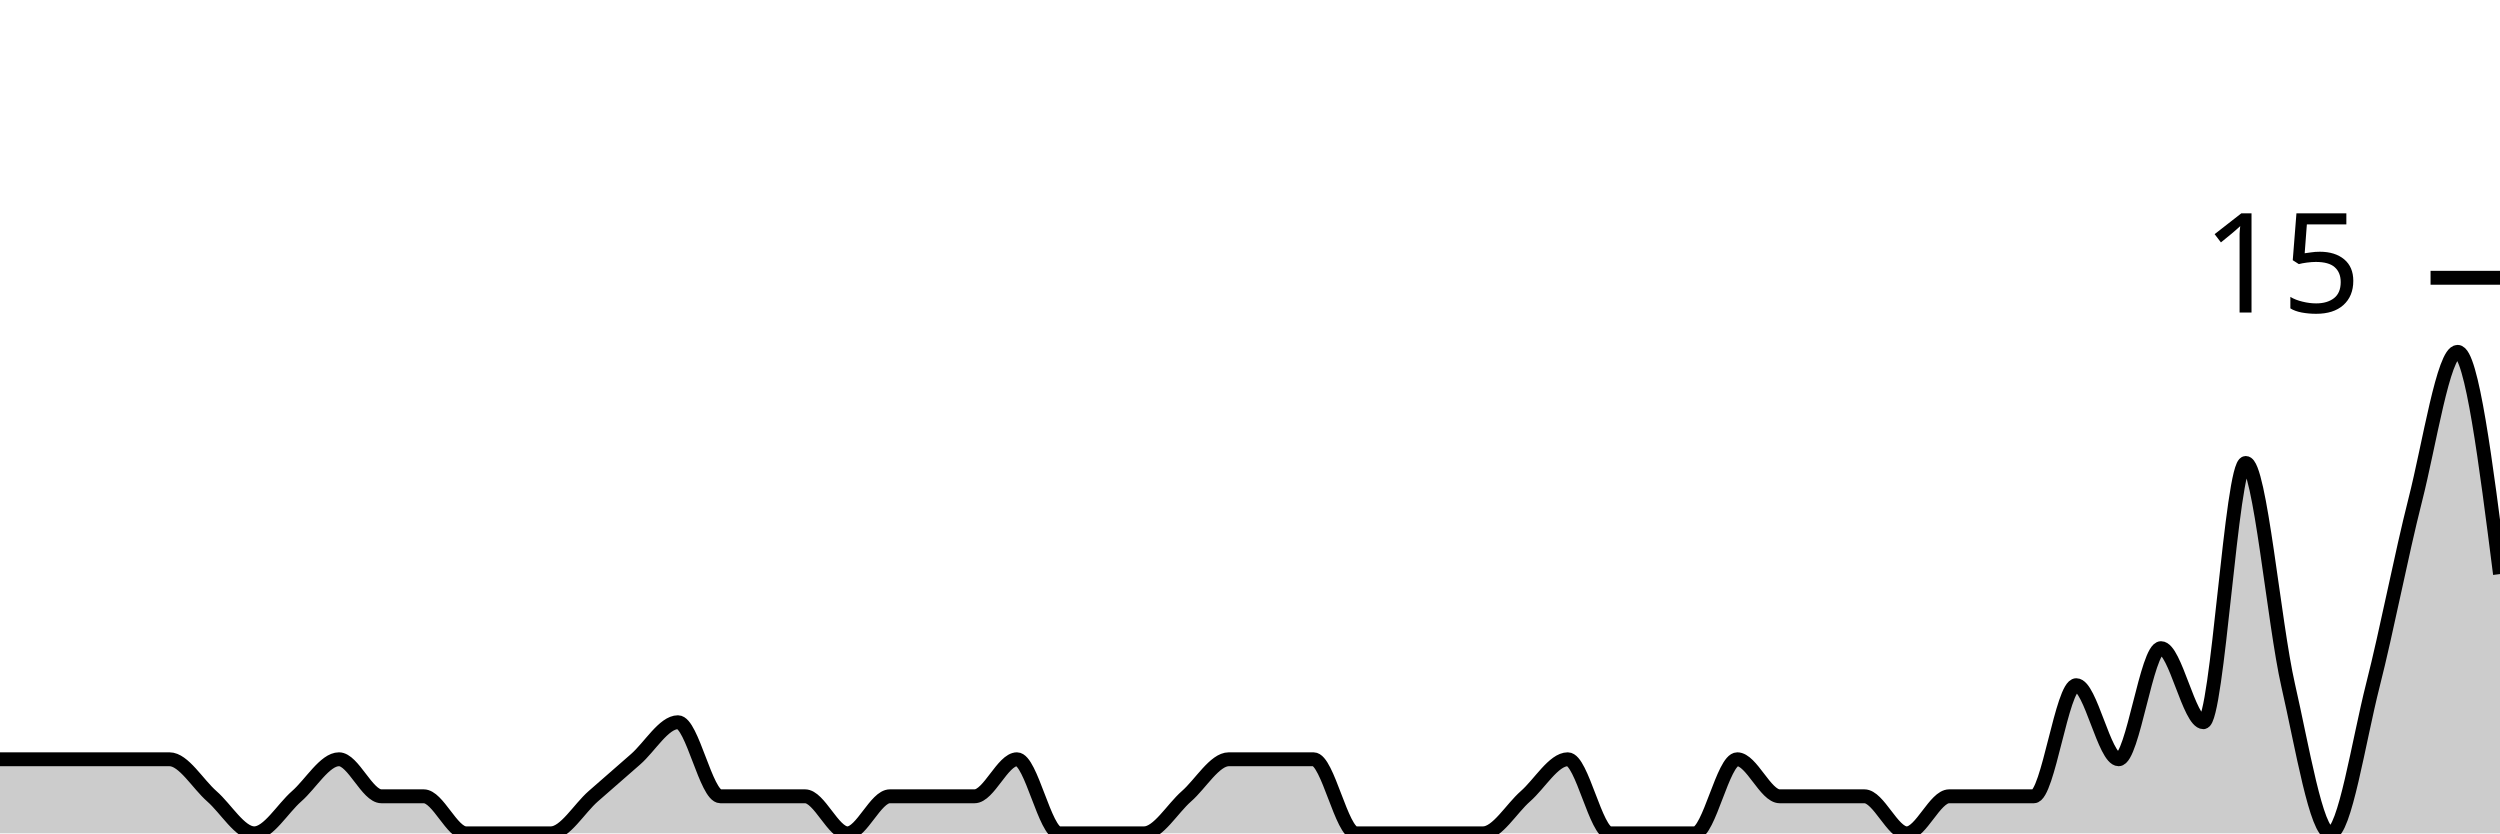
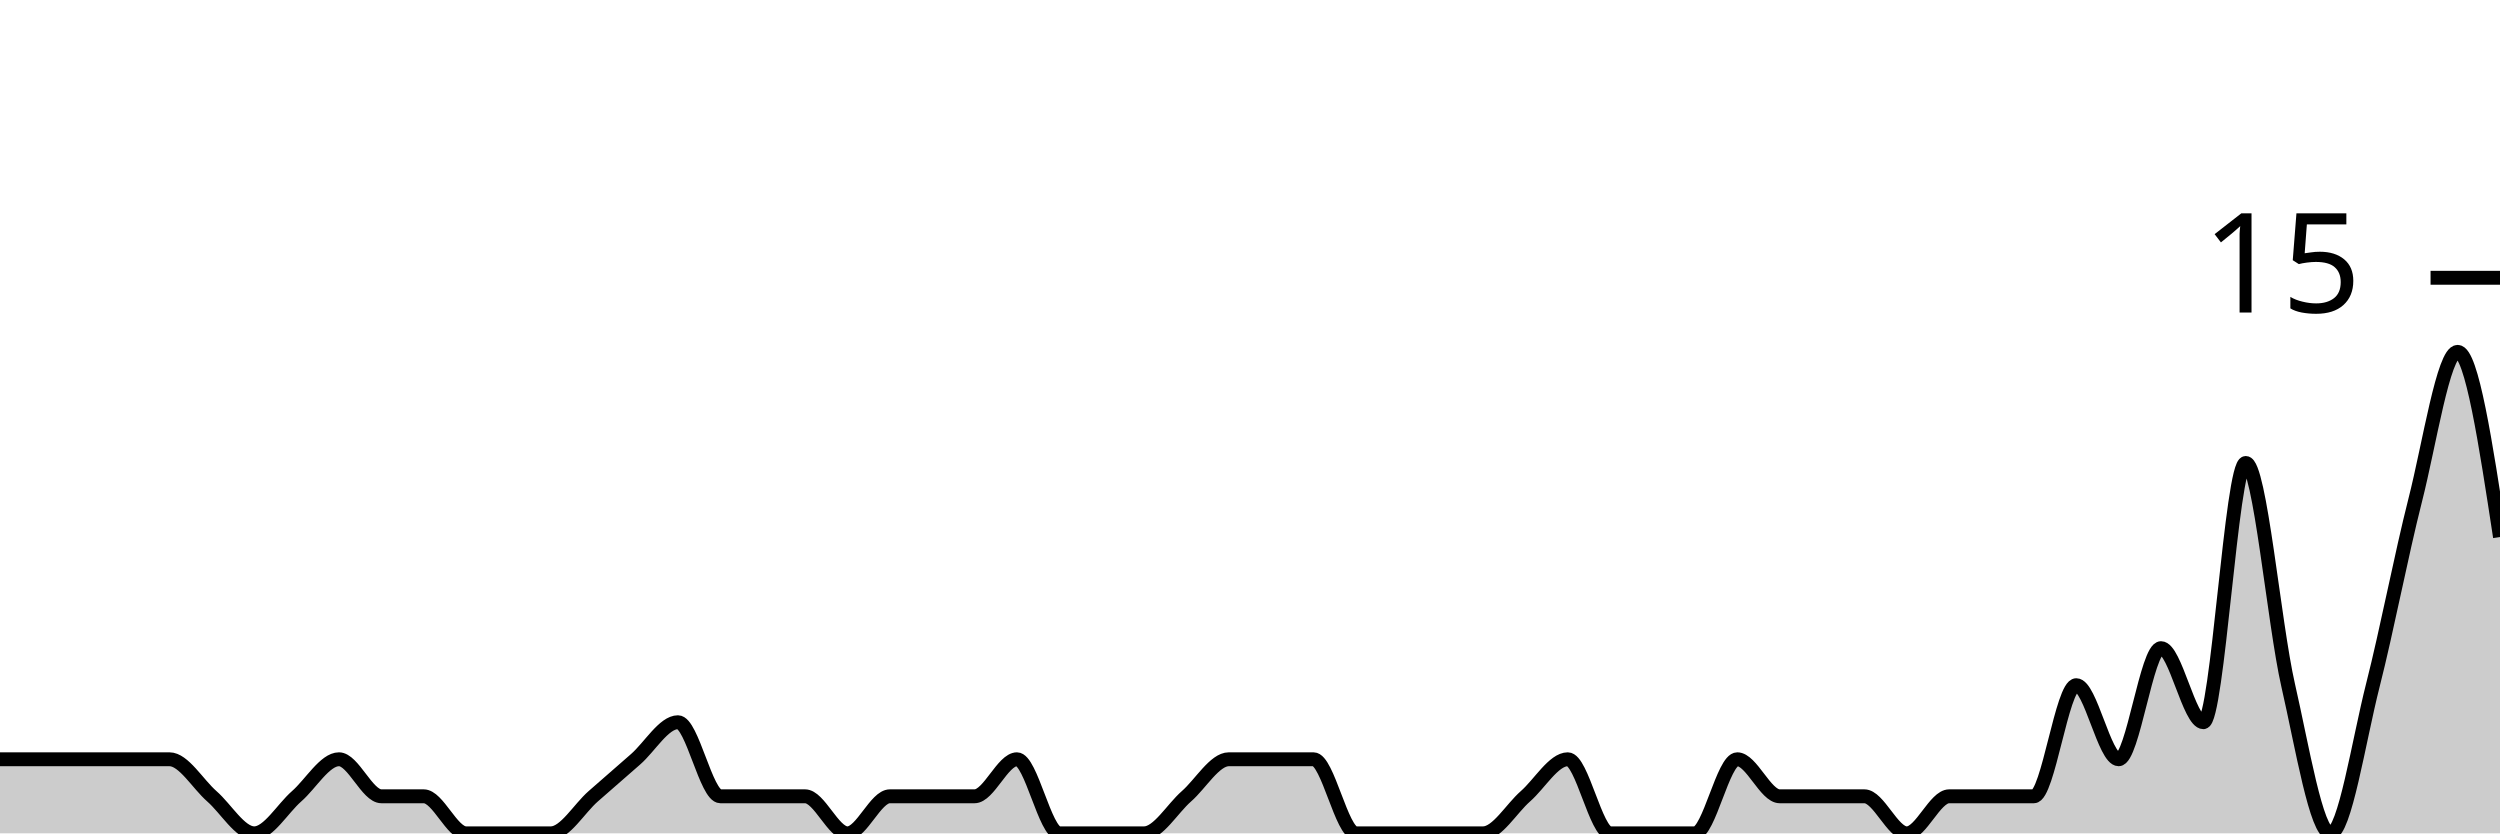
<svg xmlns="http://www.w3.org/2000/svg" viewBox="0 0 180 60">
  <g transform="translate(0,20)">
-     <path class="area" fill="rgba(0, 0, 0, 0.2)" d="M0,34.667C1.017,34.667,2.034,34.667,3.051,34.667C4.068,34.667,5.085,34.667,6.102,34.667C7.119,34.667,8.136,34.667,9.153,34.667C10.169,34.667,11.186,34.667,12.203,34.667C13.22,34.667,14.237,36.444,15.254,37.333C16.271,38.222,17.288,40,18.305,40C19.322,40,20.339,38.222,21.356,37.333C22.373,36.444,23.39,34.667,24.407,34.667C25.424,34.667,26.441,37.333,27.458,37.333C28.475,37.333,29.492,37.333,30.508,37.333C31.525,37.333,32.542,40,33.559,40C34.576,40,35.593,40,36.61,40C37.627,40,38.644,40,39.661,40C40.678,40,41.695,38.222,42.712,37.333C43.729,36.444,44.746,35.556,45.763,34.667C46.78,33.778,47.797,32,48.814,32C49.831,32,50.847,37.333,51.864,37.333C52.881,37.333,53.898,37.333,54.915,37.333C55.932,37.333,56.949,37.333,57.966,37.333C58.983,37.333,60,40,61.017,40C62.034,40,63.051,37.333,64.068,37.333C65.085,37.333,66.102,37.333,67.119,37.333C68.136,37.333,69.153,37.333,70.169,37.333C71.186,37.333,72.203,34.667,73.22,34.667C74.237,34.667,75.254,40,76.271,40C77.288,40,78.305,40,79.322,40C80.339,40,81.356,40,82.373,40C83.39,40,84.407,38.222,85.424,37.333C86.441,36.444,87.458,34.667,88.475,34.667C89.492,34.667,90.508,34.667,91.525,34.667C92.542,34.667,93.559,34.667,94.576,34.667C95.593,34.667,96.61,40,97.627,40C98.644,40,99.661,40,100.678,40C101.695,40,102.712,40,103.729,40C104.746,40,105.763,40,106.78,40C107.797,40,108.814,38.222,109.831,37.333C110.847,36.444,111.864,34.667,112.881,34.667C113.898,34.667,114.915,40,115.932,40C116.949,40,117.966,40,118.983,40C120,40,121.017,40,122.034,40C123.051,40,124.068,34.667,125.085,34.667C126.102,34.667,127.119,37.333,128.136,37.333C129.153,37.333,130.169,37.333,131.186,37.333C132.203,37.333,133.22,37.333,134.237,37.333C135.254,37.333,136.271,40,137.288,40C138.305,40,139.322,37.333,140.339,37.333C141.356,37.333,142.373,37.333,143.39,37.333C144.407,37.333,145.424,37.333,146.441,37.333C147.458,37.333,148.475,29.333,149.492,29.333C150.508,29.333,151.525,34.667,152.542,34.667C153.559,34.667,154.576,26.667,155.593,26.667C156.61,26.667,157.627,32,158.644,32C159.661,32,160.678,13.333,161.695,13.333C162.712,13.333,163.729,24.889,164.746,29.333C165.763,33.778,166.78,40,167.797,40C168.814,40,169.831,33.333,170.847,29.333C171.864,25.333,172.881,20,173.898,16C174.915,12,175.932,5.333,176.949,5.333C177.966,5.333,178.983,13.333,180,21.333L180,40C178.983,40,177.966,40,176.949,40C175.932,40,174.915,40,173.898,40C172.881,40,171.864,40,170.847,40C169.831,40,168.814,40,167.797,40C166.78,40,165.763,40,164.746,40C163.729,40,162.712,40,161.695,40C160.678,40,159.661,40,158.644,40C157.627,40,156.61,40,155.593,40C154.576,40,153.559,40,152.542,40C151.525,40,150.508,40,149.492,40C148.475,40,147.458,40,146.441,40C145.424,40,144.407,40,143.39,40C142.373,40,141.356,40,140.339,40C139.322,40,138.305,40,137.288,40C136.271,40,135.254,40,134.237,40C133.22,40,132.203,40,131.186,40C130.169,40,129.153,40,128.136,40C127.119,40,126.102,40,125.085,40C124.068,40,123.051,40,122.034,40C121.017,40,120,40,118.983,40C117.966,40,116.949,40,115.932,40C114.915,40,113.898,40,112.881,40C111.864,40,110.847,40,109.831,40C108.814,40,107.797,40,106.78,40C105.763,40,104.746,40,103.729,40C102.712,40,101.695,40,100.678,40C99.661,40,98.644,40,97.627,40C96.61,40,95.593,40,94.576,40C93.559,40,92.542,40,91.525,40C90.508,40,89.492,40,88.475,40C87.458,40,86.441,40,85.424,40C84.407,40,83.39,40,82.373,40C81.356,40,80.339,40,79.322,40C78.305,40,77.288,40,76.271,40C75.254,40,74.237,40,73.22,40C72.203,40,71.186,40,70.169,40C69.153,40,68.136,40,67.119,40C66.102,40,65.085,40,64.068,40C63.051,40,62.034,40,61.017,40C60,40,58.983,40,57.966,40C56.949,40,55.932,40,54.915,40C53.898,40,52.881,40,51.864,40C50.847,40,49.831,40,48.814,40C47.797,40,46.78,40,45.763,40C44.746,40,43.729,40,42.712,40C41.695,40,40.678,40,39.661,40C38.644,40,37.627,40,36.61,40C35.593,40,34.576,40,33.559,40C32.542,40,31.525,40,30.508,40C29.492,40,28.475,40,27.458,40C26.441,40,25.424,40,24.407,40C23.39,40,22.373,40,21.356,40C20.339,40,19.322,40,18.305,40C17.288,40,16.271,40,15.254,40C14.237,40,13.22,40,12.203,40C11.186,40,10.169,40,9.153,40C8.136,40,7.119,40,6.102,40C5.085,40,4.068,40,3.051,40C2.034,40,1.017,40,0,40Z" />
-     <path class="line" stroke="black" fill="none" d="M0,34.667C1.017,34.667,2.034,34.667,3.051,34.667C4.068,34.667,5.085,34.667,6.102,34.667C7.119,34.667,8.136,34.667,9.153,34.667C10.169,34.667,11.186,34.667,12.203,34.667C13.22,34.667,14.237,36.444,15.254,37.333C16.271,38.222,17.288,40,18.305,40C19.322,40,20.339,38.222,21.356,37.333C22.373,36.444,23.39,34.667,24.407,34.667C25.424,34.667,26.441,37.333,27.458,37.333C28.475,37.333,29.492,37.333,30.508,37.333C31.525,37.333,32.542,40,33.559,40C34.576,40,35.593,40,36.61,40C37.627,40,38.644,40,39.661,40C40.678,40,41.695,38.222,42.712,37.333C43.729,36.444,44.746,35.556,45.763,34.667C46.78,33.778,47.797,32,48.814,32C49.831,32,50.847,37.333,51.864,37.333C52.881,37.333,53.898,37.333,54.915,37.333C55.932,37.333,56.949,37.333,57.966,37.333C58.983,37.333,60,40,61.017,40C62.034,40,63.051,37.333,64.068,37.333C65.085,37.333,66.102,37.333,67.119,37.333C68.136,37.333,69.153,37.333,70.169,37.333C71.186,37.333,72.203,34.667,73.22,34.667C74.237,34.667,75.254,40,76.271,40C77.288,40,78.305,40,79.322,40C80.339,40,81.356,40,82.373,40C83.39,40,84.407,38.222,85.424,37.333C86.441,36.444,87.458,34.667,88.475,34.667C89.492,34.667,90.508,34.667,91.525,34.667C92.542,34.667,93.559,34.667,94.576,34.667C95.593,34.667,96.61,40,97.627,40C98.644,40,99.661,40,100.678,40C101.695,40,102.712,40,103.729,40C104.746,40,105.763,40,106.78,40C107.797,40,108.814,38.222,109.831,37.333C110.847,36.444,111.864,34.667,112.881,34.667C113.898,34.667,114.915,40,115.932,40C116.949,40,117.966,40,118.983,40C120,40,121.017,40,122.034,40C123.051,40,124.068,34.667,125.085,34.667C126.102,34.667,127.119,37.333,128.136,37.333C129.153,37.333,130.169,37.333,131.186,37.333C132.203,37.333,133.22,37.333,134.237,37.333C135.254,37.333,136.271,40,137.288,40C138.305,40,139.322,37.333,140.339,37.333C141.356,37.333,142.373,37.333,143.39,37.333C144.407,37.333,145.424,37.333,146.441,37.333C147.458,37.333,148.475,29.333,149.492,29.333C150.508,29.333,151.525,34.667,152.542,34.667C153.559,34.667,154.576,26.667,155.593,26.667C156.61,26.667,157.627,32,158.644,32C159.661,32,160.678,13.333,161.695,13.333C162.712,13.333,163.729,24.889,164.746,29.333C165.763,33.778,166.78,40,167.797,40C168.814,40,169.831,33.333,170.847,29.333C171.864,25.333,172.881,20,173.898,16C174.915,12,175.932,5.333,176.949,5.333C177.966,5.333,178.983,13.333,180,21.333" />
+     <path class="area" fill="rgba(0, 0, 0, 0.2)" d="M0,34.667C1.017,34.667,2.034,34.667,3.051,34.667C4.068,34.667,5.085,34.667,6.102,34.667C7.119,34.667,8.136,34.667,9.153,34.667C10.169,34.667,11.186,34.667,12.203,34.667C13.22,34.667,14.237,36.444,15.254,37.333C16.271,38.222,17.288,40,18.305,40C19.322,40,20.339,38.222,21.356,37.333C22.373,36.444,23.39,34.667,24.407,34.667C25.424,34.667,26.441,37.333,27.458,37.333C28.475,37.333,29.492,37.333,30.508,37.333C31.525,37.333,32.542,40,33.559,40C34.576,40,35.593,40,36.61,40C37.627,40,38.644,40,39.661,40C40.678,40,41.695,38.222,42.712,37.333C43.729,36.444,44.746,35.556,45.763,34.667C46.78,33.778,47.797,32,48.814,32C49.831,32,50.847,37.333,51.864,37.333C52.881,37.333,53.898,37.333,54.915,37.333C55.932,37.333,56.949,37.333,57.966,37.333C58.983,37.333,60,40,61.017,40C62.034,40,63.051,37.333,64.068,37.333C65.085,37.333,66.102,37.333,67.119,37.333C68.136,37.333,69.153,37.333,70.169,37.333C71.186,37.333,72.203,34.667,73.22,34.667C74.237,34.667,75.254,40,76.271,40C77.288,40,78.305,40,79.322,40C80.339,40,81.356,40,82.373,40C83.39,40,84.407,38.222,85.424,37.333C86.441,36.444,87.458,34.667,88.475,34.667C89.492,34.667,90.508,34.667,91.525,34.667C92.542,34.667,93.559,34.667,94.576,34.667C95.593,34.667,96.61,40,97.627,40C98.644,40,99.661,40,100.678,40C101.695,40,102.712,40,103.729,40C104.746,40,105.763,40,106.78,40C107.797,40,108.814,38.222,109.831,37.333C110.847,36.444,111.864,34.667,112.881,34.667C113.898,34.667,114.915,40,115.932,40C116.949,40,117.966,40,118.983,40C120,40,121.017,40,122.034,40C123.051,40,124.068,34.667,125.085,34.667C126.102,34.667,127.119,37.333,128.136,37.333C129.153,37.333,130.169,37.333,131.186,37.333C132.203,37.333,133.22,37.333,134.237,37.333C135.254,37.333,136.271,40,137.288,40C138.305,40,139.322,37.333,140.339,37.333C141.356,37.333,142.373,37.333,143.39,37.333C144.407,37.333,145.424,37.333,146.441,37.333C147.458,37.333,148.475,29.333,149.492,29.333C150.508,29.333,151.525,34.667,152.542,34.667C153.559,34.667,154.576,26.667,155.593,26.667C156.61,26.667,157.627,32,158.644,32C159.661,32,160.678,13.333,161.695,13.333C162.712,13.333,163.729,24.889,164.746,29.333C165.763,33.778,166.78,40,167.797,40C168.814,40,169.831,33.333,170.847,29.333C171.864,25.333,172.881,20,173.898,16C174.915,12,175.932,5.333,176.949,5.333C177.966,5.333,178.983,12,180,18.667L180,40C178.983,40,177.966,40,176.949,40C175.932,40,174.915,40,173.898,40C172.881,40,171.864,40,170.847,40C169.831,40,168.814,40,167.797,40C166.78,40,165.763,40,164.746,40C163.729,40,162.712,40,161.695,40C160.678,40,159.661,40,158.644,40C157.627,40,156.61,40,155.593,40C154.576,40,153.559,40,152.542,40C151.525,40,150.508,40,149.492,40C148.475,40,147.458,40,146.441,40C145.424,40,144.407,40,143.39,40C142.373,40,141.356,40,140.339,40C139.322,40,138.305,40,137.288,40C136.271,40,135.254,40,134.237,40C133.22,40,132.203,40,131.186,40C130.169,40,129.153,40,128.136,40C127.119,40,126.102,40,125.085,40C124.068,40,123.051,40,122.034,40C121.017,40,120,40,118.983,40C117.966,40,116.949,40,115.932,40C114.915,40,113.898,40,112.881,40C111.864,40,110.847,40,109.831,40C108.814,40,107.797,40,106.78,40C105.763,40,104.746,40,103.729,40C102.712,40,101.695,40,100.678,40C99.661,40,98.644,40,97.627,40C96.61,40,95.593,40,94.576,40C93.559,40,92.542,40,91.525,40C90.508,40,89.492,40,88.475,40C87.458,40,86.441,40,85.424,40C84.407,40,83.39,40,82.373,40C81.356,40,80.339,40,79.322,40C78.305,40,77.288,40,76.271,40C75.254,40,74.237,40,73.22,40C72.203,40,71.186,40,70.169,40C69.153,40,68.136,40,67.119,40C66.102,40,65.085,40,64.068,40C63.051,40,62.034,40,61.017,40C60,40,58.983,40,57.966,40C56.949,40,55.932,40,54.915,40C53.898,40,52.881,40,51.864,40C50.847,40,49.831,40,48.814,40C47.797,40,46.78,40,45.763,40C44.746,40,43.729,40,42.712,40C41.695,40,40.678,40,39.661,40C38.644,40,37.627,40,36.61,40C35.593,40,34.576,40,33.559,40C32.542,40,31.525,40,30.508,40C29.492,40,28.475,40,27.458,40C26.441,40,25.424,40,24.407,40C23.39,40,22.373,40,21.356,40C20.339,40,19.322,40,18.305,40C17.288,40,16.271,40,15.254,40C14.237,40,13.22,40,12.203,40C11.186,40,10.169,40,9.153,40C8.136,40,7.119,40,6.102,40C5.085,40,4.068,40,3.051,40C2.034,40,1.017,40,0,40Z" />
+     <path class="line" stroke="black" fill="none" d="M0,34.667C1.017,34.667,2.034,34.667,3.051,34.667C4.068,34.667,5.085,34.667,6.102,34.667C7.119,34.667,8.136,34.667,9.153,34.667C10.169,34.667,11.186,34.667,12.203,34.667C13.22,34.667,14.237,36.444,15.254,37.333C16.271,38.222,17.288,40,18.305,40C19.322,40,20.339,38.222,21.356,37.333C22.373,36.444,23.39,34.667,24.407,34.667C25.424,34.667,26.441,37.333,27.458,37.333C28.475,37.333,29.492,37.333,30.508,37.333C31.525,37.333,32.542,40,33.559,40C34.576,40,35.593,40,36.61,40C37.627,40,38.644,40,39.661,40C40.678,40,41.695,38.222,42.712,37.333C43.729,36.444,44.746,35.556,45.763,34.667C46.78,33.778,47.797,32,48.814,32C49.831,32,50.847,37.333,51.864,37.333C52.881,37.333,53.898,37.333,54.915,37.333C55.932,37.333,56.949,37.333,57.966,37.333C58.983,37.333,60,40,61.017,40C62.034,40,63.051,37.333,64.068,37.333C65.085,37.333,66.102,37.333,67.119,37.333C68.136,37.333,69.153,37.333,70.169,37.333C71.186,37.333,72.203,34.667,73.22,34.667C74.237,34.667,75.254,40,76.271,40C77.288,40,78.305,40,79.322,40C80.339,40,81.356,40,82.373,40C83.39,40,84.407,38.222,85.424,37.333C86.441,36.444,87.458,34.667,88.475,34.667C89.492,34.667,90.508,34.667,91.525,34.667C92.542,34.667,93.559,34.667,94.576,34.667C95.593,34.667,96.61,40,97.627,40C98.644,40,99.661,40,100.678,40C101.695,40,102.712,40,103.729,40C104.746,40,105.763,40,106.78,40C107.797,40,108.814,38.222,109.831,37.333C110.847,36.444,111.864,34.667,112.881,34.667C113.898,34.667,114.915,40,115.932,40C116.949,40,117.966,40,118.983,40C120,40,121.017,40,122.034,40C123.051,40,124.068,34.667,125.085,34.667C126.102,34.667,127.119,37.333,128.136,37.333C129.153,37.333,130.169,37.333,131.186,37.333C132.203,37.333,133.22,37.333,134.237,37.333C135.254,37.333,136.271,40,137.288,40C138.305,40,139.322,37.333,140.339,37.333C141.356,37.333,142.373,37.333,143.39,37.333C144.407,37.333,145.424,37.333,146.441,37.333C147.458,37.333,148.475,29.333,149.492,29.333C150.508,29.333,151.525,34.667,152.542,34.667C153.559,34.667,154.576,26.667,155.593,26.667C156.61,26.667,157.627,32,158.644,32C159.661,32,160.678,13.333,161.695,13.333C162.712,13.333,163.729,24.889,164.746,29.333C165.763,33.778,166.78,40,167.797,40C168.814,40,169.831,33.333,170.847,29.333C171.864,25.333,172.881,20,173.898,16C174.915,12,175.932,5.333,176.949,5.333C177.966,5.333,178.983,12,180,18.667" />
    <path class="axis-ceiling" stroke-width="1" stroke="black" fill="none" d="M175,0L180,0" />
    <text class="axis-ceiling-label" font-family="sans-serif" text-anchor="end" font-size="10px" x="170" y="2.5">15</text>
  </g>
</svg>
